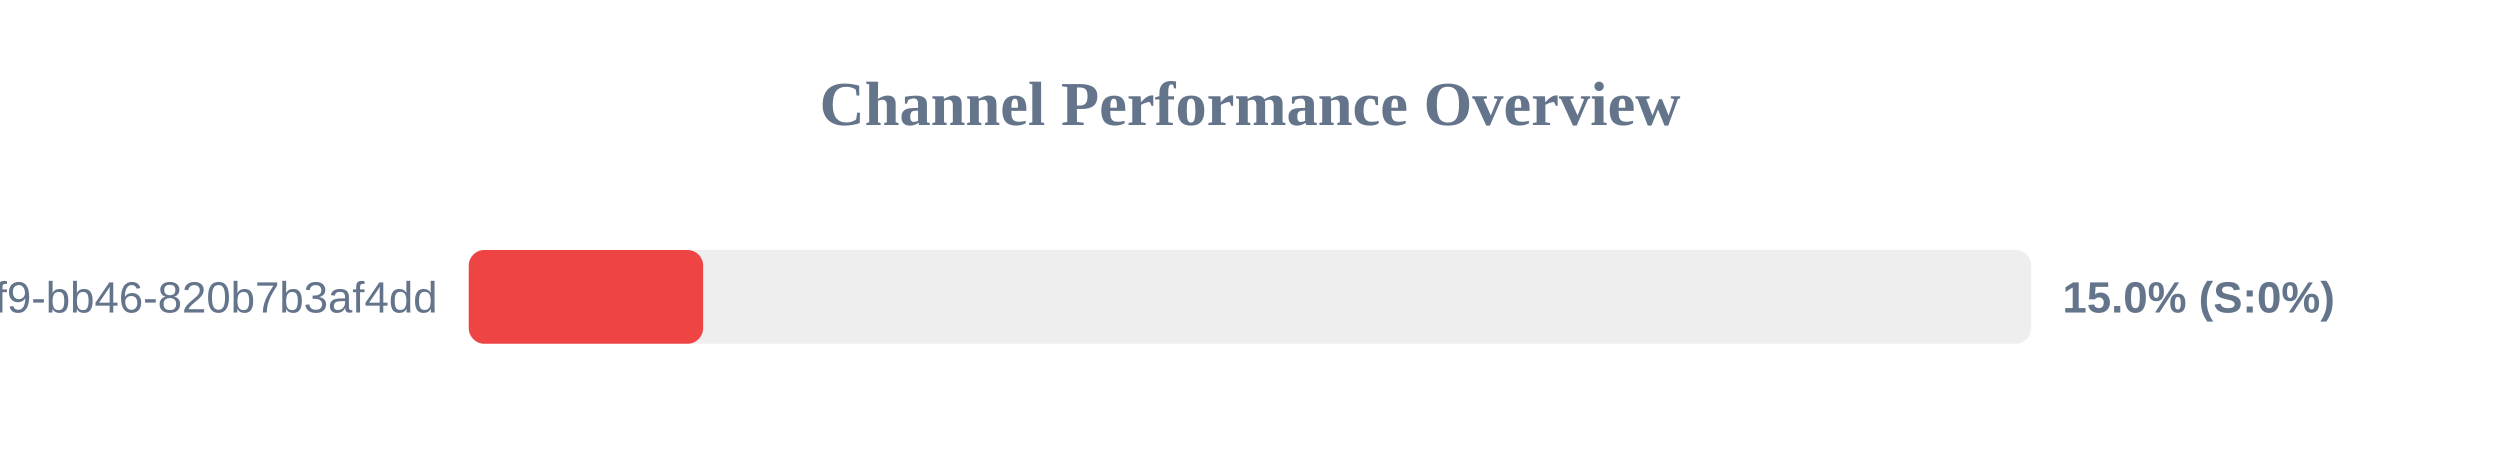
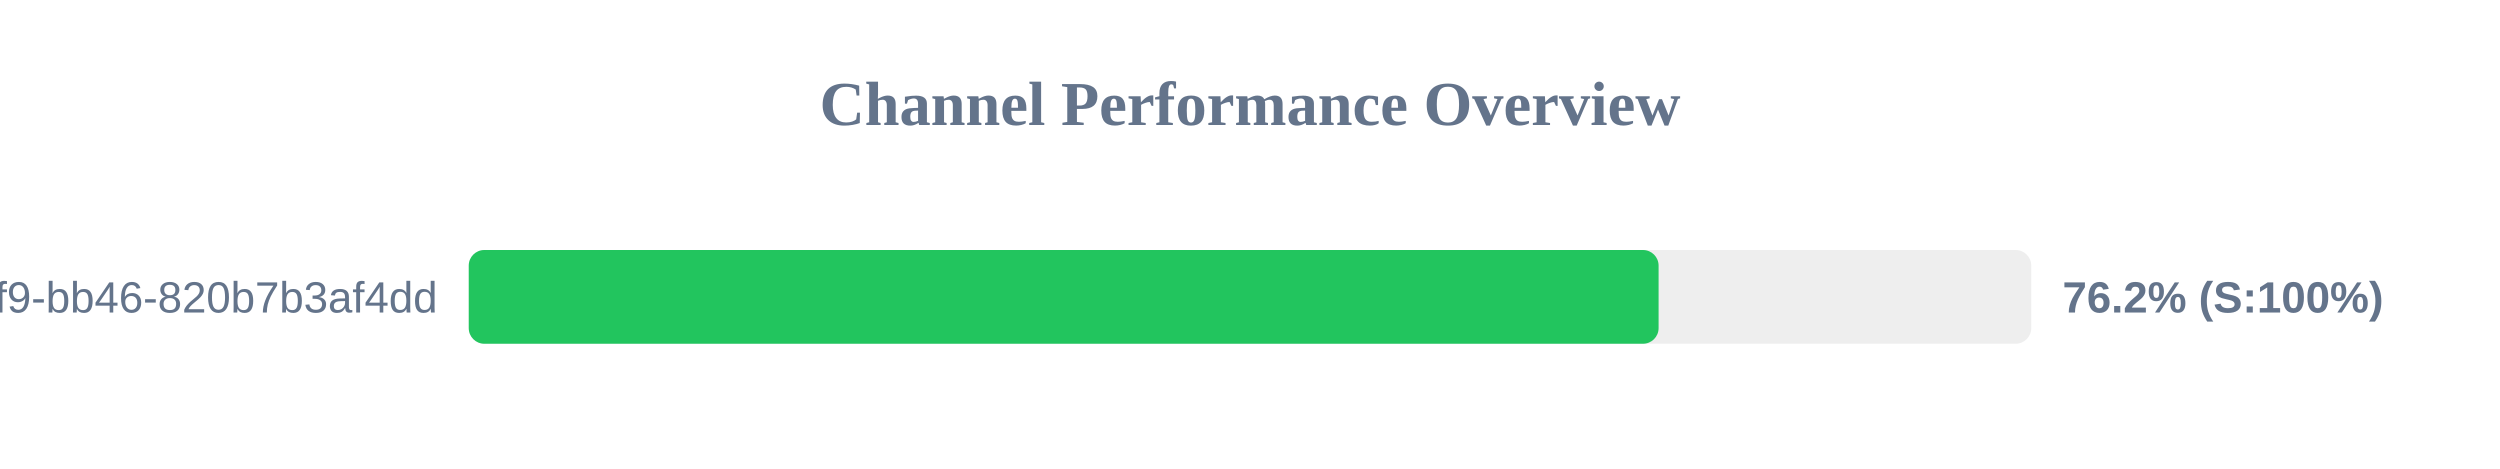
<svg xmlns="http://www.w3.org/2000/svg" width="800" height="150" version="1.1">
  <style>
        .row { font: 14px Arial; fill: #64748b; }
        .score { font: bold 14px Arial; fill: #64748b; }
    </style>
  <text x="400" y="40" text-anchor="middle" font-size="20px" font-weight="bold" fill="#64748b">Channel Performance Overview</text>
  <rect x="150" y="80" width="500" height="30" fill="#eee" rx="5" />
-   <rect x="150" y="80" width="75.0" height="30" fill="#ef4444" rx="5" />
+   <rect x="150" y="80" width="380.75" height="30" fill="#22c55e" rx="5" />
  <text x="140" y="100" text-anchor="end" class="row">?uuid=80b2ac81-ba69-41f9-bb46-820b7b3af4dd</text>
-   <text x="660" y="100" text-anchor="start" class="score">15.0% (S:0%)</text>
+   <text x="660" y="100" text-anchor="start" class="score">76.2% (S:100%)</text>
</svg>
